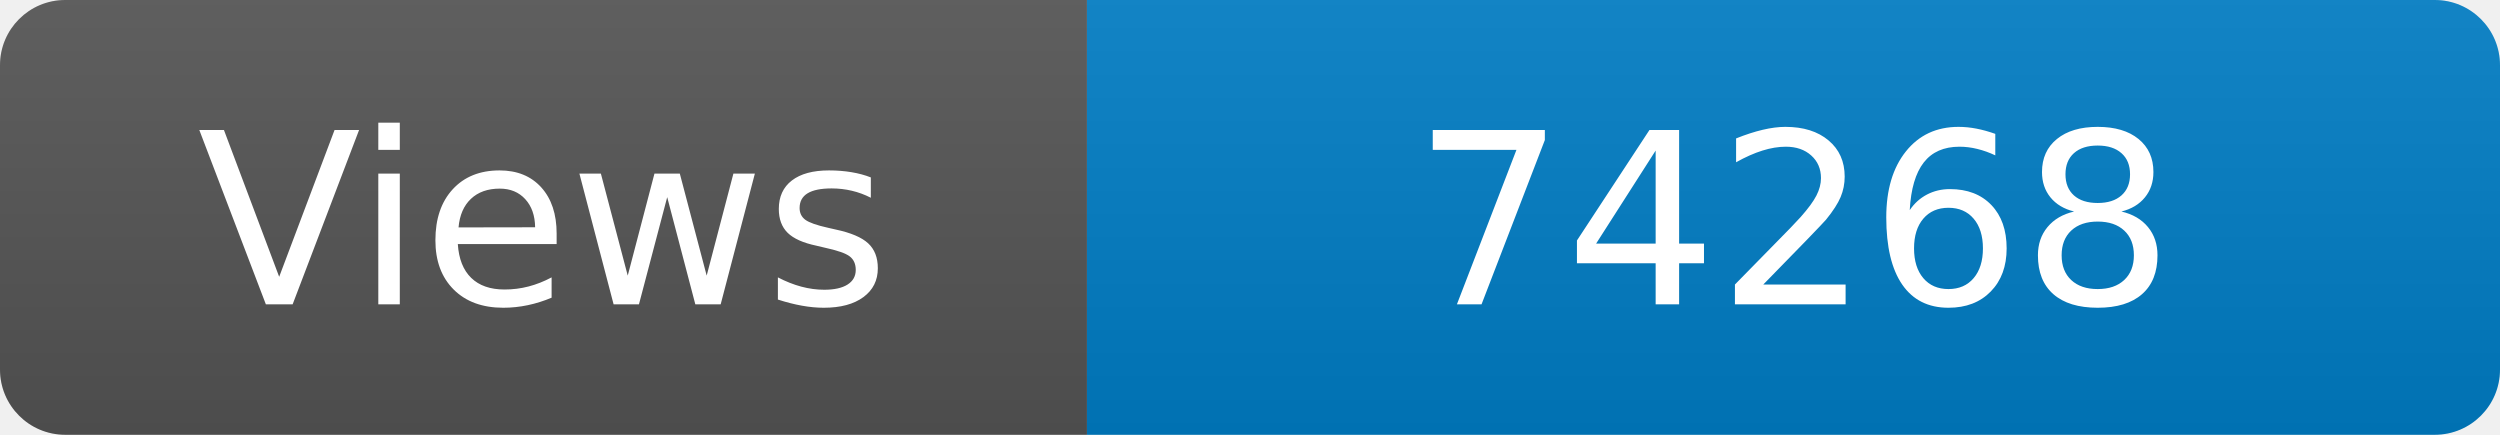
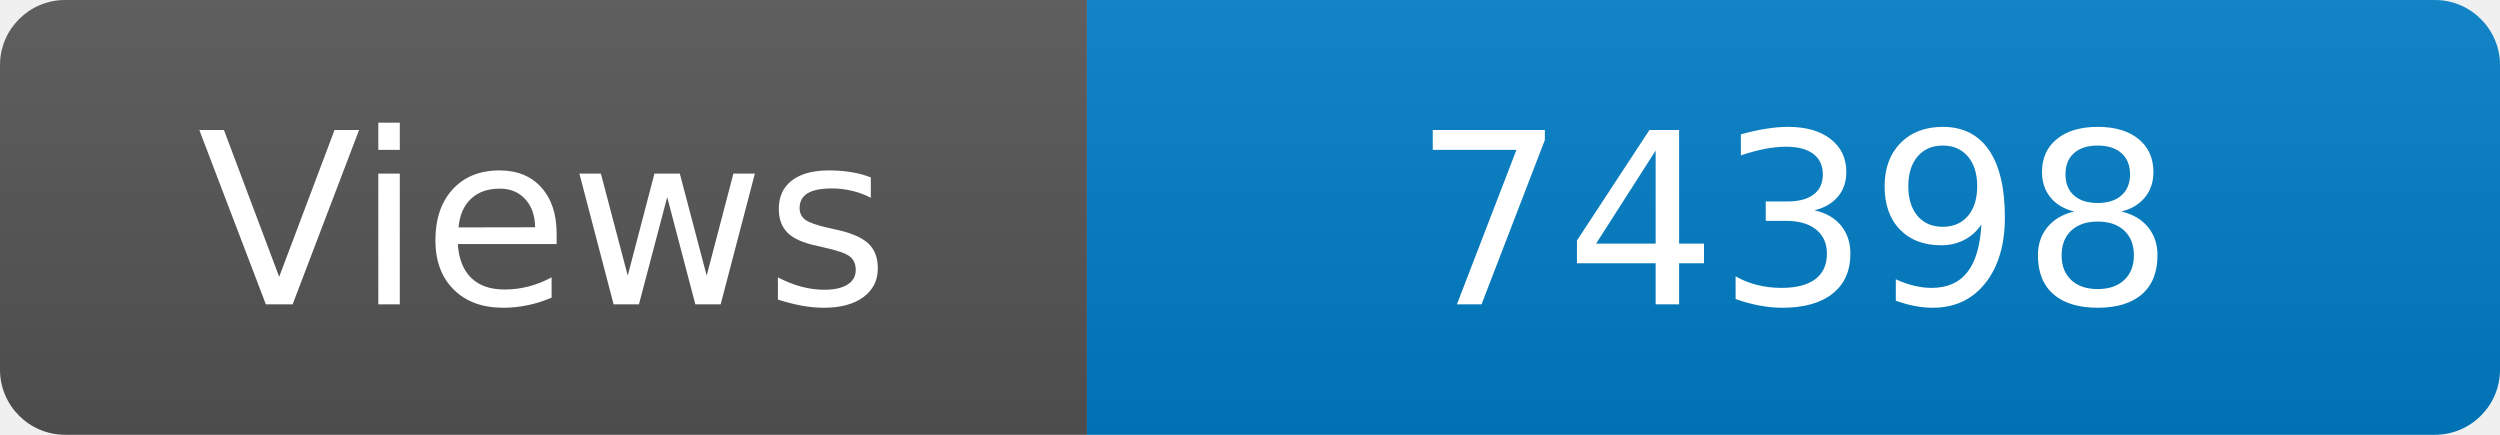
<svg xmlns="http://www.w3.org/2000/svg" width="115" height="20" role="img" aria-label="Maintained?: yes">
  <linearGradient id="s" x2="0" y2="100%">
    <stop offset="0" stop-color="#bbb" stop-opacity=".1" />
    <stop offset="1" stop-opacity=".1" />
  </linearGradient>
  <clipPath id="r">
    <rect width="115" height="20" rx="3" fill="#fff" />
  </clipPath>
  <g clip-path="url(#r)">
    <rect width="50" height="20" fill="#555" />
    <rect x="50" width="160" height="20" fill="#007ec6" />
    <rect width="115" height="20" fill="url(#s)" />
  </g>
  <g fill="#fff" text-anchor="middle" font-family="Verdana,Geneva,DejaVu Sans,sans-serif" font-size="110">
    <text x="250" y="140" transform="scale(.1)" fill="#fff">Views</text>
-     <text x="825" y="140" transform="scale(.1)" fill="#fff">74268</text>
+     <text x="825" y="140" transform="scale(.1)" fill="#fff">74398</text>
  </g>
</svg>
